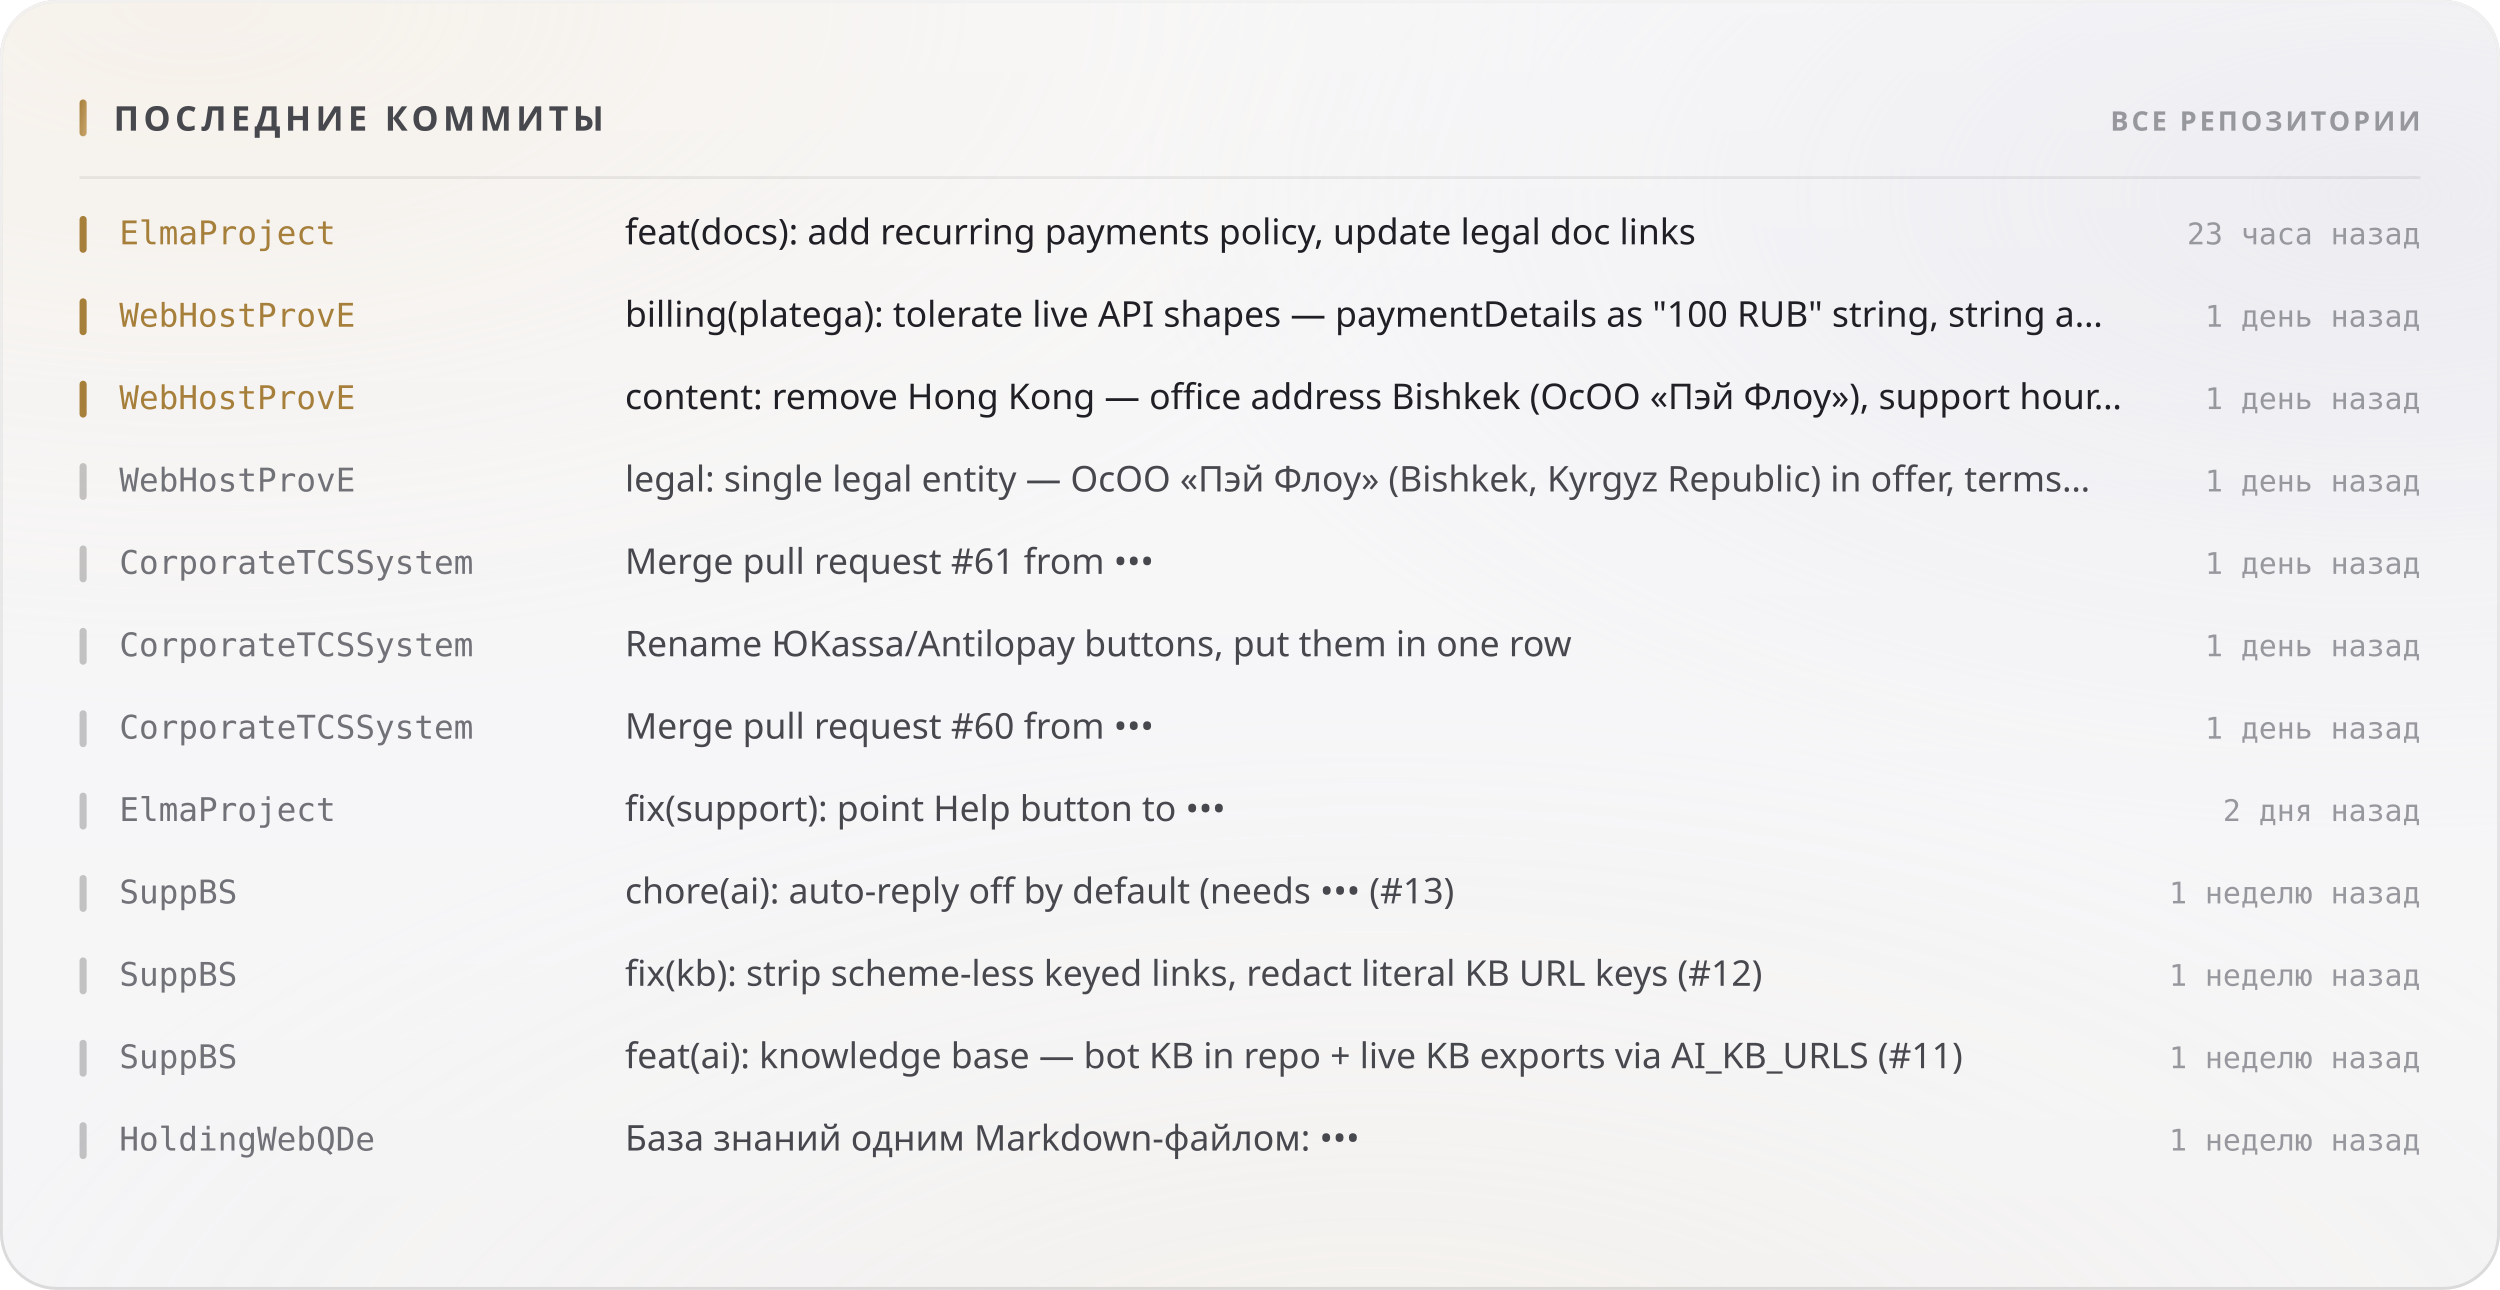
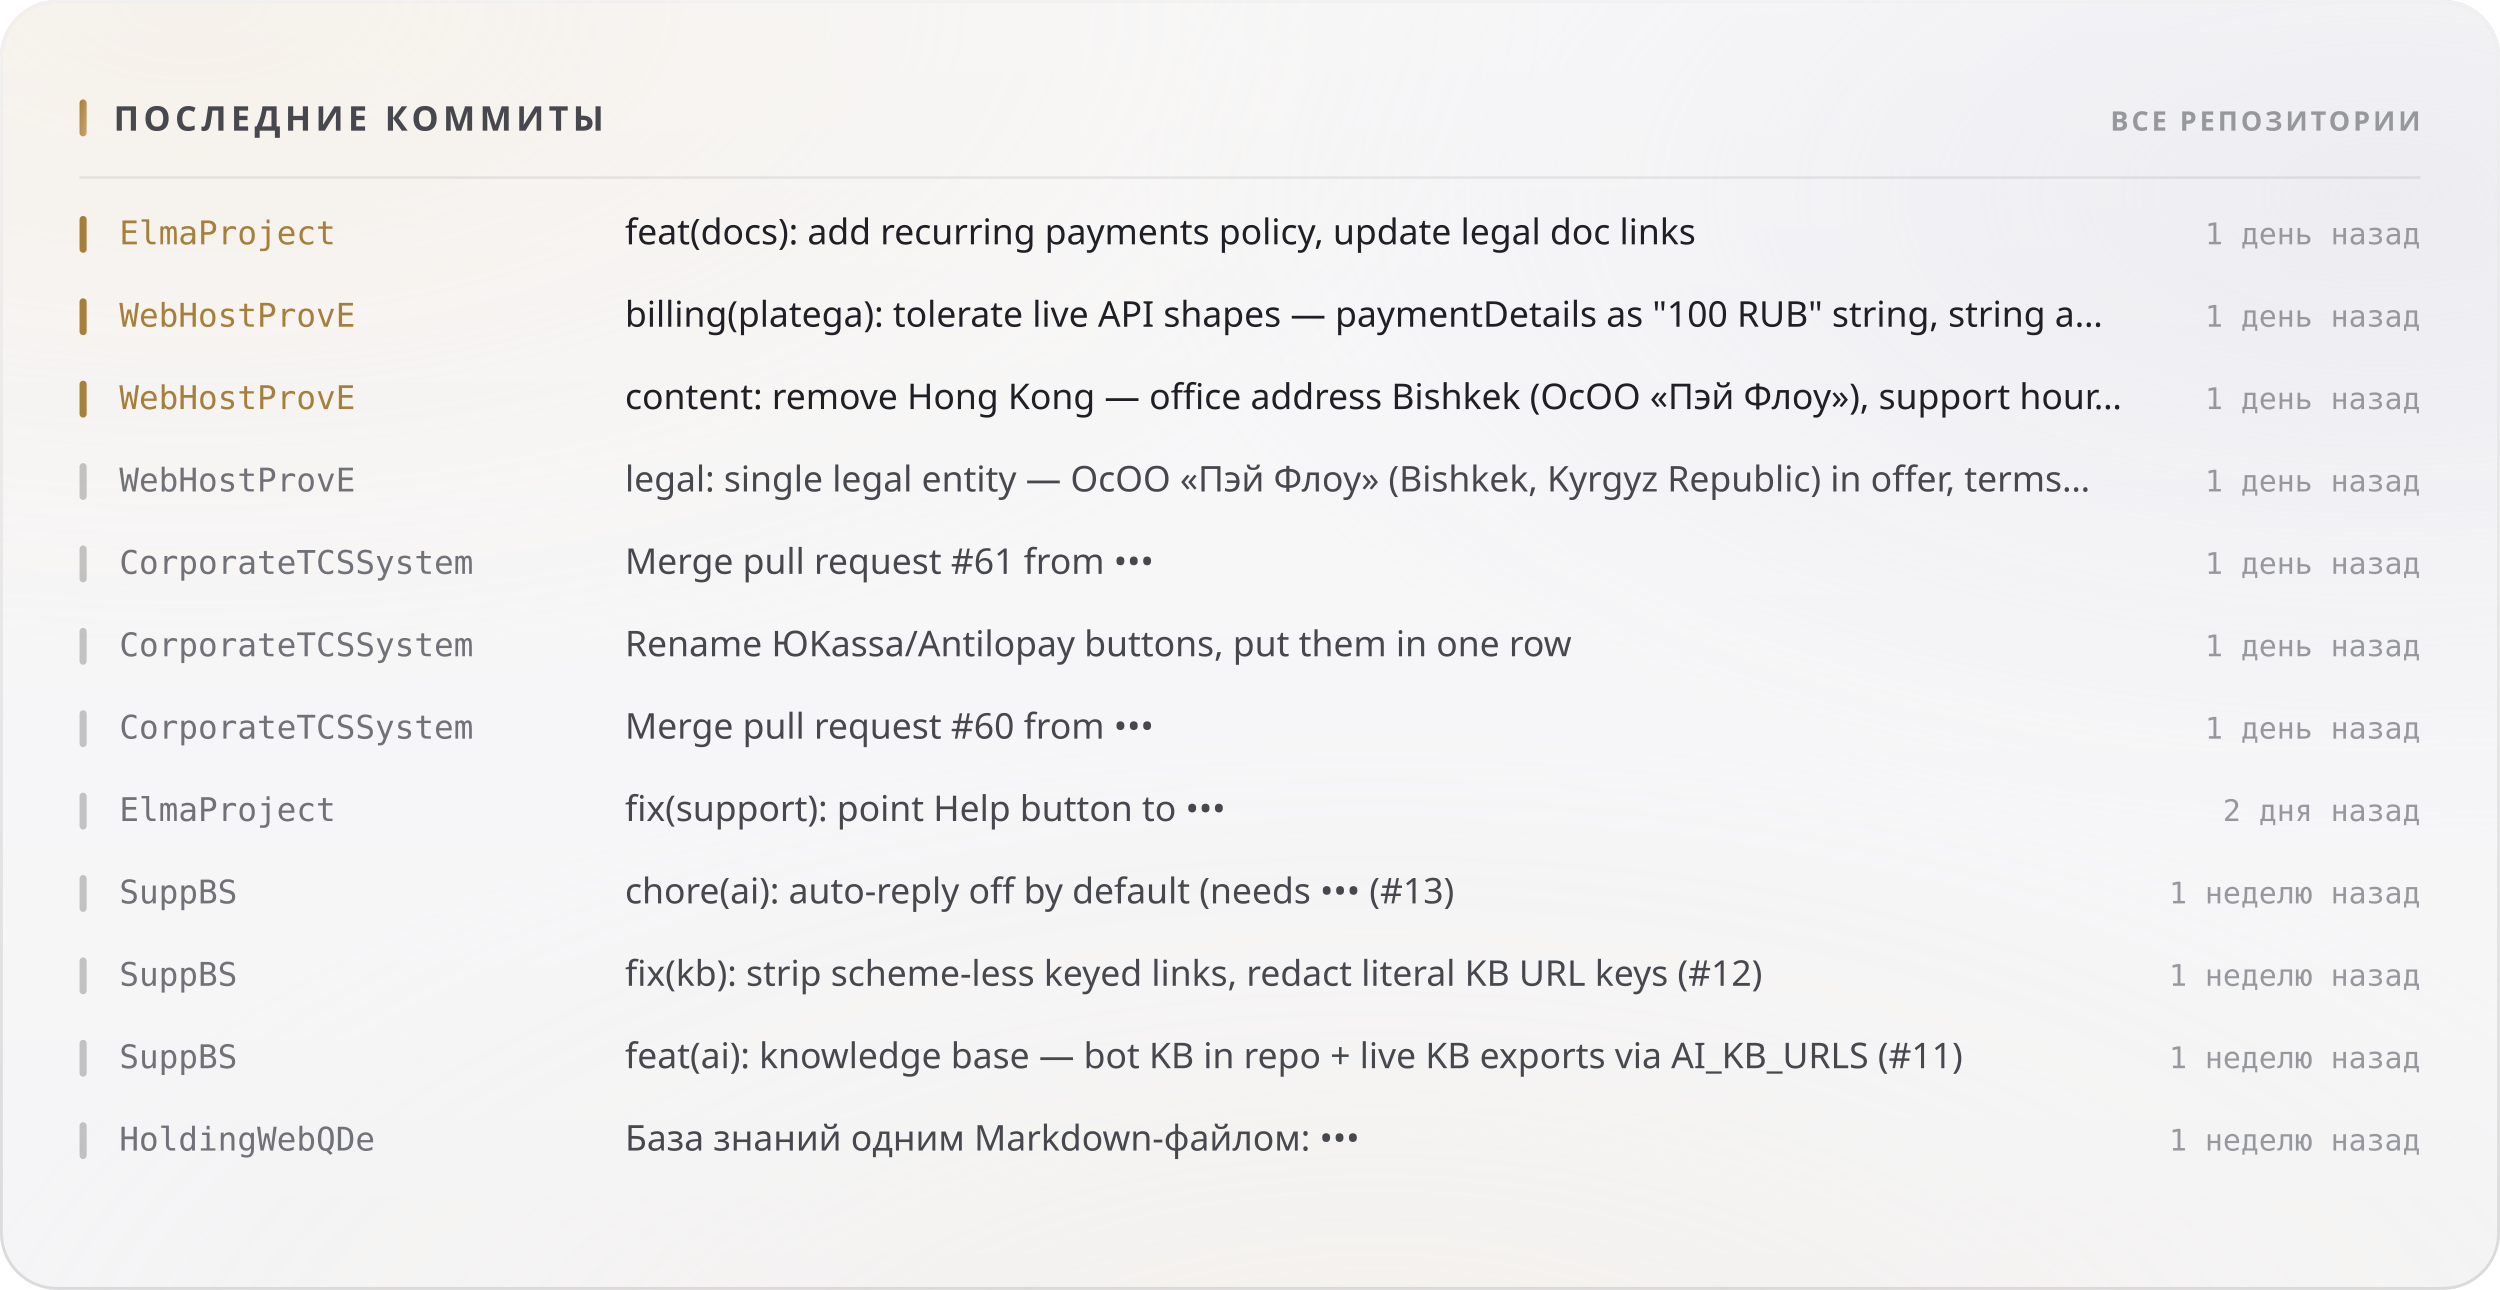
<svg xmlns="http://www.w3.org/2000/svg" width="880" height="454" viewBox="0 0 880 454" role="img">
  <style>
  text { font-family: -apple-system, BlinkMacSystemFont, 'Segoe UI', 'Noto Sans', Helvetica, Arial, sans-serif; }
  .mono { font-family: ui-monospace, 'SF Mono', 'Cascadia Mono', 'DejaVu Sans Mono', Menlo, Consolas, monospace; font-variant-numeric: tabular-nums; }
  .caps { letter-spacing: .1em; text-transform: uppercase; }

  @keyframes sheen  { from { transform: translateX(-120%); } to { transform: translateX(260%); } }
  @keyframes rise   { from { opacity: 0; transform: translateY(6px); } to { opacity: 1; transform: none; } }
  @keyframes slide  { from { opacity: 0; transform: translateX(-8px); } to { opacity: 1; transform: none; } }
  @keyframes grow   { from { transform: scaleY(0); } to { transform: scaleY(1); } }
  @keyframes widen  { from { transform: scaleX(0); } to { transform: scaleX(1); } }
  @keyframes draw   { from { stroke-dashoffset: 200; } to { stroke-dashoffset: 0; } }

  .sheen { animation: sheen 5.5s cubic-bezier(.45,0,.2,1) infinite; }
  .rise  { animation: rise .5s cubic-bezier(.16,1,.3,1) both; }
  .slide { animation: slide .42s cubic-bezier(.16,1,.3,1) both; }
  .bar   { transform-box: fill-box; transform-origin: 50% 100%;
           animation: grow .62s cubic-bezier(.16,1,.3,1) both; }
  .fill  { transform-box: fill-box; transform-origin: 0% 50%;
           animation: widen .8s cubic-bezier(.16,1,.3,1) both; }
  /* The hidden start state lives in the keyframes, never in the static rule.
     A renderer that ignores CSS animations then falls back to the FINISHED
     state — a drawn line, visible text — instead of an empty panel. */
  .spark { stroke-dasharray: 200;
           animation: draw 1.1s cubic-bezier(.16,1,.3,1) both; }

  @media (prefers-reduced-motion: reduce) {
    .sheen { animation: none; opacity: 0; }
    .rise, .slide, .bar, .fill, .spark { animation: none; opacity: 1; transform: none;
                                         stroke-dashoffset: 0; }
  }</style>
  <defs>
    <filter id="grain5" x="0" y="0" width="100%" height="100%">
      <feTurbulence type="fractalNoise" baseFrequency="0.85" numOctaves="3" stitchTiles="stitch" />
      <feColorMatrix type="saturate" values="0" />
    </filter>
    <linearGradient id="accent1" x1="0" y1="0" x2="1" y2="1">
      <stop offset="0%" stop-color="#a67f3b" />
      <stop offset="100%" stop-color="#c8a56c" />
    </linearGradient>
    <radialGradient id="aurora6" cx="0.08" cy="0" r="0.55">
      <stop offset="0%" stop-color="#e7c99a" stop-opacity="0.28" />
      <stop offset="55%" stop-color="#e7c99a" stop-opacity="0.098" />
      <stop offset="100%" stop-color="#e7c99a" stop-opacity="0" />
    </radialGradient>
    <radialGradient id="aurora7" cx="0.95" cy="0.15" r="0.5">
      <stop offset="0%" stop-color="#ccccdb" stop-opacity="0.45" />
      <stop offset="55%" stop-color="#ccccdb" stop-opacity="0.158" />
      <stop offset="100%" stop-color="#ccccdb" stop-opacity="0" />
    </radialGradient>
    <radialGradient id="aurora8" cx="0.55" cy="1.15" r="0.6">
      <stop offset="0%" stop-color="#ead4b3" stop-opacity="0.2" />
      <stop offset="55%" stop-color="#ead4b3" stop-opacity="0.07" />
      <stop offset="100%" stop-color="#ead4b3" stop-opacity="0" />
    </radialGradient>
    <linearGradient id="glass2" x1="0" y1="0" x2="0" y2="1">
      <stop offset="0%" stop-color="#ffffff" stop-opacity="0.42" />
      <stop offset="100%" stop-color="#ffffff" stop-opacity="0.16" />
    </linearGradient>
    <linearGradient id="rim3" x1="0" y1="0" x2="0" y2="1">
      <stop offset="0%" stop-color="#ffffff" stop-opacity="0.7" />
      <stop offset="100%" stop-color="#ffffff" stop-opacity="0.15" />
    </linearGradient>
    <linearGradient id="spec4" x1="0" y1="0" x2="1" y2="0">
      <stop offset="0%" stop-color="#ffffff" stop-opacity="0" />
      <stop offset="35%" stop-color="#ffffff" stop-opacity="0.72" />
      <stop offset="70%" stop-color="#ffffff" stop-opacity="0.252" />
      <stop offset="100%" stop-color="#ffffff" stop-opacity="0" />
    </linearGradient>
  </defs>
  <rect width="880" height="454" rx="20" fill="#f3f3f5" />
  <rect width="880" height="454" rx="20" fill="url(#aurora6)" />
  <rect width="880" height="454" rx="20" fill="url(#aurora7)" />
  <rect width="880" height="454" rx="20" fill="url(#aurora8)" />
  <rect width="880" height="454" rx="20" fill="url(#glass2)" />
  <rect width="880" height="454" rx="20" filter="url(#grain5)" opacity="0.06" style="mix-blend-mode:overlay" />
  <rect x=".5" y=".5" width="879" height="453" rx="19.5" fill="none" stroke="rgba(10,10,12,0.14)" />
  <rect x=".5" y=".5" width="879" height="453" rx="19.5" fill="none" stroke="url(#rim3)" />
  <path d="M20 1 H860" stroke="url(#spec4)" stroke-width="1.2" fill="none" />
  <rect x="28" y="35" width="2.5" height="13" rx="1.25" fill="url(#accent1)" />
  <text x="40" y="46" font-size="12" font-weight="700" fill="#47474e" letter-spacing="0.13em">ПОСЛЕДНИЕ КОММИТЫ</text>
  <text x="852" y="46" font-size="9.5" font-weight="600" fill="#97989e" text-anchor="end" letter-spacing="0.11em">ВСЕ РЕПОЗИТОРИИ</text>
  <path d="M28 62.5 H852" stroke="rgba(10,10,12,0.07)" stroke-width="1" />
  <g class="slide" opacity="1" style="">
    <rect x="28" y="76" width="2.5" height="13" rx="1.25" fill="#a67f3b" />
    <text x="42" y="86" font-size="11.5" font-weight="500" fill="#a67f3b" class="mono">ElmaProject</text>
    <text x="220" y="86" font-size="12.5" font-weight="400" fill="#1f1f25">feat(docs): add recurring payments policy, update legal doc links</text>
-     <text x="852" y="86" font-size="10.5" font-weight="400" fill="#97989e" text-anchor="end" class="mono">23 часа назад</text>
+     <text x="852" y="86" font-size="10.5" font-weight="400" fill="#97989e" text-anchor="end" class="mono">1 день назад</text>
  </g>
  <g class="slide" opacity="1" style=" animation-delay:0.022s;">
    <rect x="28" y="105" width="2.5" height="13" rx="1.25" fill="#a67f3b" />
    <text x="42" y="115" font-size="11.5" font-weight="500" fill="#a67f3b" class="mono">WebHostProvE</text>
    <text x="220" y="115" font-size="12.5" font-weight="400" fill="#1f1f25">billing(platega): tolerate live API shapes — paymentDetails as "100 RUB" string, string a…</text>
    <text x="852" y="115" font-size="10.5" font-weight="400" fill="#97989e" text-anchor="end" class="mono">1 день назад</text>
  </g>
  <g class="slide" opacity="1" style=" animation-delay:0.044s;">
    <rect x="28" y="134" width="2.5" height="13" rx="1.25" fill="#a67f3b" />
    <text x="42" y="144" font-size="11.5" font-weight="500" fill="#a67f3b" class="mono">WebHostProvE</text>
    <text x="220" y="144" font-size="12.5" font-weight="400" fill="#1f1f25">content: remove Hong Kong — office address Bishkek (ОсОО «Пэй Флоу»), support hour…</text>
    <text x="852" y="144" font-size="10.5" font-weight="400" fill="#97989e" text-anchor="end" class="mono">1 день назад</text>
  </g>
  <g class="slide" opacity="1" style=" animation-delay:0.066s;">
    <rect x="28" y="163" width="2.5" height="13" rx="1.25" fill="rgba(10,10,12,0.22)" />
    <text x="42" y="173" font-size="11.5" font-weight="500" fill="#717178" class="mono">WebHostProvE</text>
    <text x="220" y="173" font-size="12.5" font-weight="400" fill="#47474e">legal: single legal entity — ОсОО «Пэй Флоу» (Bishkek, Kyrgyz Republic) in offer, terms…</text>
    <text x="852" y="173" font-size="10.5" font-weight="400" fill="#97989e" text-anchor="end" class="mono">1 день назад</text>
  </g>
  <g class="slide" opacity="1" style=" animation-delay:0.088s;">
    <rect x="28" y="192" width="2.5" height="13" rx="1.25" fill="rgba(10,10,12,0.22)" />
    <text x="42" y="202" font-size="11.5" font-weight="500" fill="#717178" class="mono">CorporateTCSSystem</text>
    <text x="220" y="202" font-size="12.5" font-weight="400" fill="#47474e">Merge pull request #61 from •••</text>
    <text x="852" y="202" font-size="10.5" font-weight="400" fill="#97989e" text-anchor="end" class="mono">1 день назад</text>
  </g>
  <g class="slide" opacity="1" style=" animation-delay:0.110s;">
    <rect x="28" y="221" width="2.5" height="13" rx="1.25" fill="rgba(10,10,12,0.22)" />
    <text x="42" y="231" font-size="11.5" font-weight="500" fill="#717178" class="mono">CorporateTCSSystem</text>
    <text x="220" y="231" font-size="12.5" font-weight="400" fill="#47474e">Rename ЮKassa/Antilopay buttons, put them in one row</text>
    <text x="852" y="231" font-size="10.5" font-weight="400" fill="#97989e" text-anchor="end" class="mono">1 день назад</text>
  </g>
  <g class="slide" opacity="1" style=" animation-delay:0.132s;">
    <rect x="28" y="250" width="2.5" height="13" rx="1.25" fill="rgba(10,10,12,0.22)" />
    <text x="42" y="260" font-size="11.5" font-weight="500" fill="#717178" class="mono">CorporateTCSSystem</text>
    <text x="220" y="260" font-size="12.5" font-weight="400" fill="#47474e">Merge pull request #60 from •••</text>
    <text x="852" y="260" font-size="10.5" font-weight="400" fill="#97989e" text-anchor="end" class="mono">1 день назад</text>
  </g>
  <g class="slide" opacity="1" style=" animation-delay:0.154s;">
    <rect x="28" y="279" width="2.5" height="13" rx="1.25" fill="rgba(10,10,12,0.22)" />
    <text x="42" y="289" font-size="11.5" font-weight="500" fill="#717178" class="mono">ElmaProject</text>
    <text x="220" y="289" font-size="12.5" font-weight="400" fill="#47474e">fix(support): point Help button to •••</text>
    <text x="852" y="289" font-size="10.5" font-weight="400" fill="#97989e" text-anchor="end" class="mono">2 дня назад</text>
  </g>
  <g class="slide" opacity="1" style=" animation-delay:0.176s;">
    <rect x="28" y="308" width="2.5" height="13" rx="1.25" fill="rgba(10,10,12,0.22)" />
    <text x="42" y="318" font-size="11.5" font-weight="500" fill="#717178" class="mono">SuppBS</text>
    <text x="220" y="318" font-size="12.5" font-weight="400" fill="#47474e">chore(ai): auto-reply off by default (needs ••• (#13)</text>
    <text x="852" y="318" font-size="10.5" font-weight="400" fill="#97989e" text-anchor="end" class="mono">1 неделю назад</text>
  </g>
  <g class="slide" opacity="1" style=" animation-delay:0.198s;">
    <rect x="28" y="337" width="2.5" height="13" rx="1.25" fill="rgba(10,10,12,0.22)" />
    <text x="42" y="347" font-size="11.5" font-weight="500" fill="#717178" class="mono">SuppBS</text>
    <text x="220" y="347" font-size="12.5" font-weight="400" fill="#47474e">fix(kb): strip scheme-less keyed links, redact literal KB URL keys (#12)</text>
    <text x="852" y="347" font-size="10.5" font-weight="400" fill="#97989e" text-anchor="end" class="mono">1 неделю назад</text>
  </g>
  <g class="slide" opacity="1" style=" animation-delay:0.220s;">
    <rect x="28" y="366" width="2.5" height="13" rx="1.25" fill="rgba(10,10,12,0.22)" />
    <text x="42" y="376" font-size="11.5" font-weight="500" fill="#717178" class="mono">SuppBS</text>
    <text x="220" y="376" font-size="12.5" font-weight="400" fill="#47474e">feat(ai): knowledge base — bot KB in repo + live KB exports via AI_KB_URLS (#11)</text>
    <text x="852" y="376" font-size="10.5" font-weight="400" fill="#97989e" text-anchor="end" class="mono">1 неделю назад</text>
  </g>
  <g class="slide" opacity="1" style=" animation-delay:0.242s;">
    <rect x="28" y="395" width="2.5" height="13" rx="1.25" fill="rgba(10,10,12,0.22)" />
    <text x="42" y="405" font-size="11.5" font-weight="500" fill="#717178" class="mono">HoldingWebQDe</text>
    <text x="220" y="405" font-size="12.5" font-weight="400" fill="#47474e">База знаний одним Markdown-файлом: •••</text>
    <text x="852" y="405" font-size="10.5" font-weight="400" fill="#97989e" text-anchor="end" class="mono">1 неделю назад</text>
  </g>
</svg>
